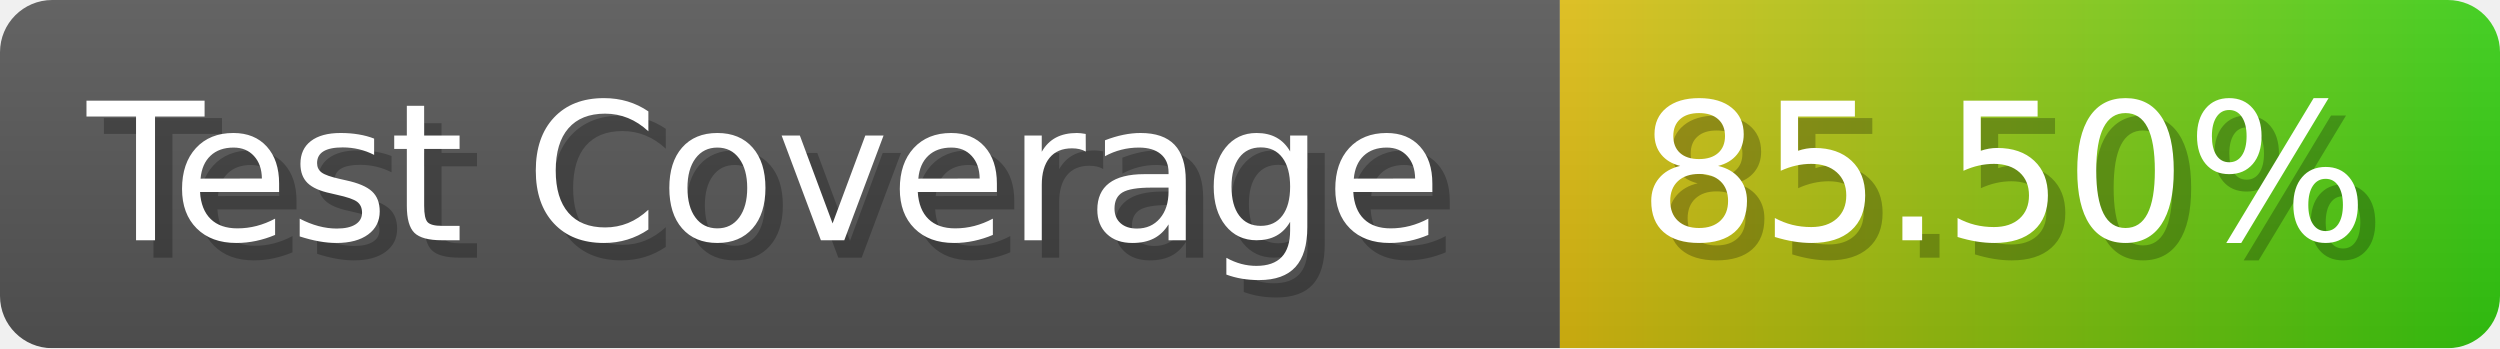
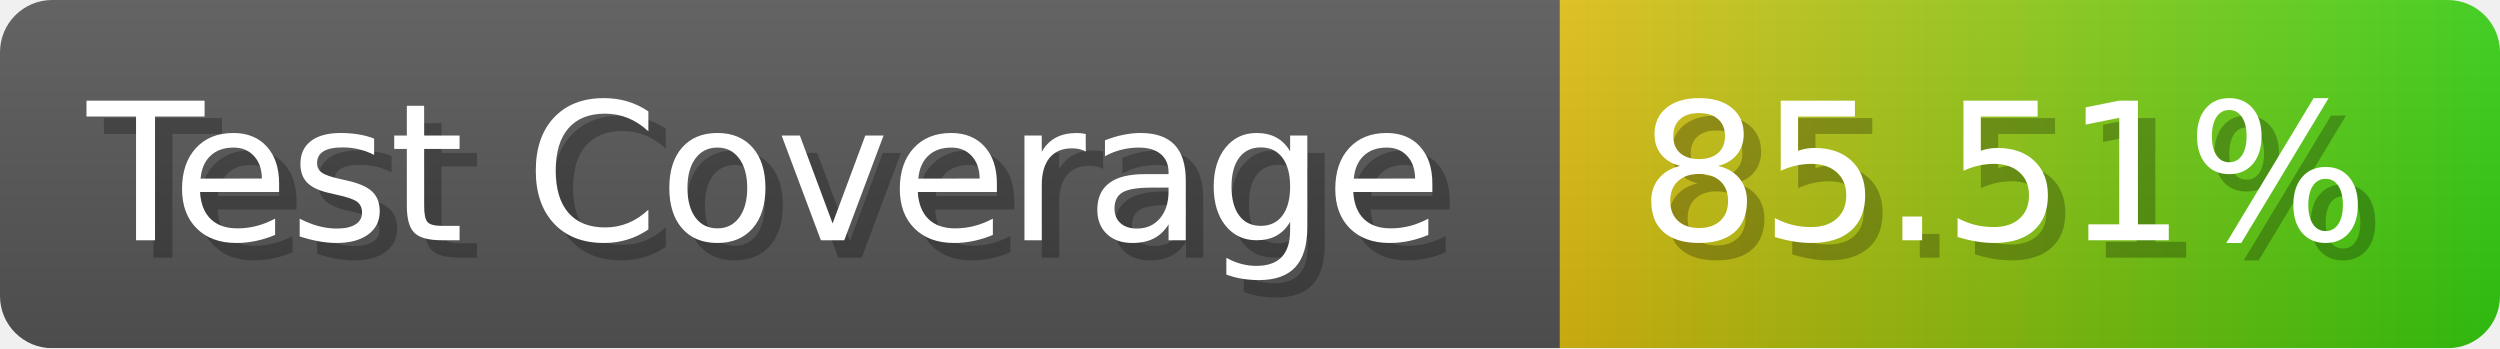
- <svg xmlns="http://www.w3.org/2000/svg" width="143.6" height="20" viewBox="0 0 1436 200" role="img" aria-label="Test Coverage: 85.50%">
+ <svg xmlns="http://www.w3.org/2000/svg" width="143.6" height="20" viewBox="0 0 1436 200" role="img" aria-label="Test Coverage: 85.51%">
  <linearGradient id="a" x2="0" y2="100%">
    <stop offset="0" stop-opacity=".1" stop-color="#EEE" />
    <stop offset="1" stop-opacity=".1" />
  </linearGradient>
  <mask id="m">
    <rect width="1436" height="200" rx="30" fill="#FFF" />
  </mask>
  <g mask="url(#m)">
    <rect width="896" height="200" fill="#555" />
    <rect width="540" height="200" fill="url(#x)" x="896" />
    <rect width="1436" height="200" fill="url(#a)" />
  </g>
  <g aria-hidden="true" fill="#fff" text-anchor="start" font-family="Verdana,DejaVu Sans,sans-serif" font-size="110">
    <text x="60" y="148" textLength="796" fill="#000" opacity="0.25">Test Coverage</text>
    <text x="50" y="138" textLength="796">Test Coverage</text>
-     <text x="951" y="148" textLength="440" fill="#000" opacity="0.25">85.50%</text>
-     <text x="941" y="138" textLength="440">85.50%</text>
+     <text x="951" y="148" textLength="440" fill="#000" opacity="0.25">85.51%</text>
+     <text x="941" y="138" textLength="440">85.51%</text>
  </g>
  <linearGradient id="x" x1="0%" y1="0%" x2="100%" y2="0%">
    <stop offset="0%" style="stop-color:#DB1" />
    <stop offset="100%" style="stop-color:#3C1" />
  </linearGradient>
</svg>
